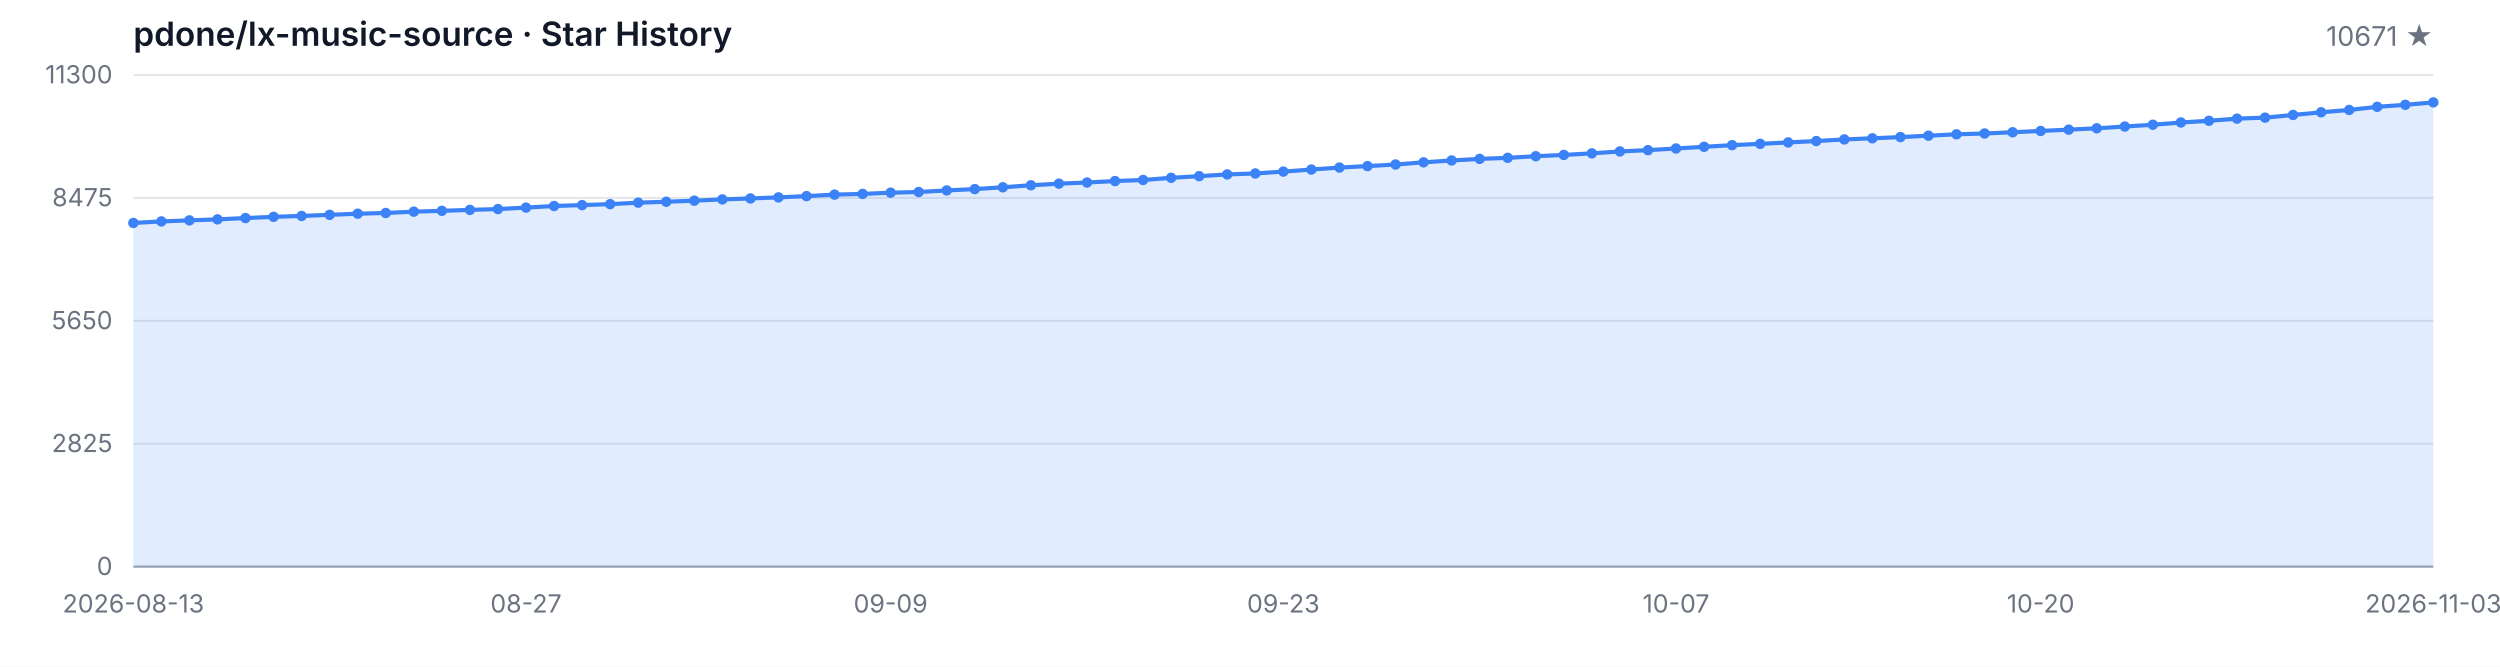
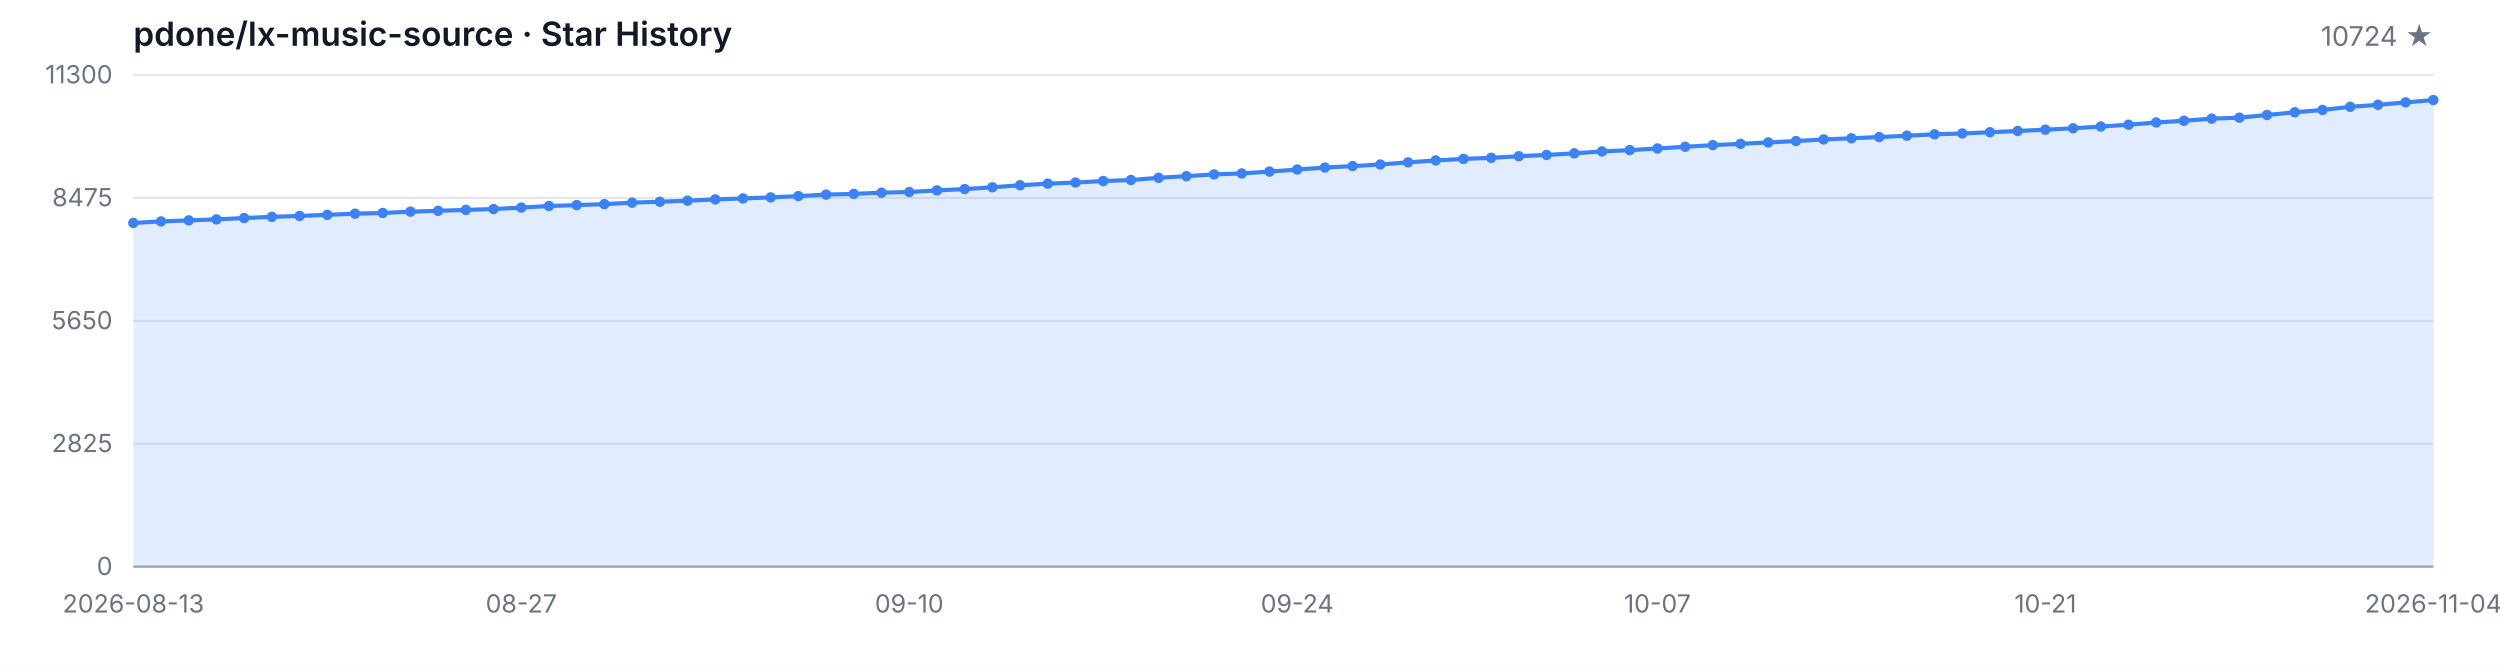
<svg xmlns="http://www.w3.org/2000/svg" width="1200" height="320" viewBox="0 0 1200 320" role="img" aria-label="Star History">
  <style>
  .bg { fill: #ffffff; }
  .grid { stroke: #e5e7eb; stroke-width: 1; }
  .axis { stroke: #9ca3af; stroke-width: 1; }
  .area { fill: rgba(59, 130, 246, 0.15); }
  .line { fill: none; stroke: #3b82f6; stroke-width: 2; stroke-linejoin: round; stroke-linecap: round; }
  .dot { fill: #3b82f6; }
  .tlabel { fill: #6b7280; font-family: -apple-system, BlinkMacSystemFont, 'Segoe UI', sans-serif; font-size: 12px; }
  .title { fill: #111827; font-family: -apple-system, BlinkMacSystemFont, 'Segoe UI', sans-serif; font-size: 16px; font-weight: 600; }
  .subtitle { fill: #6b7280; font-family: -apple-system, BlinkMacSystemFont, 'Segoe UI', sans-serif; font-size: 13px; }
  @media (prefers-color-scheme: dark) {
    .bg { fill: #0d1117; }
    .grid { stroke: #21262d; }
    .axis { stroke: #484f58; }
    .area { fill: rgba(58, 132, 255, 0.18); }
    .line { stroke: #58a6ff; }
    .dot { fill: #58a6ff; }
    .tlabel { fill: #8b949e; }
    .title { fill: #c9d1d9; }
    .subtitle { fill: #8b949e; }
  }
</style>
  <rect class="bg" width="1200" height="320" />
  <text class="title" x="64" y="22">pdone/lx-music-source · Star History</text>
-   <text class="subtitle" x="1168" y="22" text-anchor="end">10671 ★</text>
+   <text class="subtitle" x="1168" y="22" text-anchor="end">10724 ★</text>
  <line class="grid" x1="64" y1="272.00" x2="1168" y2="272.00" />
  <line class="grid" x1="64" y1="213.00" x2="1168" y2="213.00" />
  <line class="grid" x1="64" y1="154.00" x2="1168" y2="154.00" />
  <line class="grid" x1="64" y1="95.00" x2="1168" y2="95.00" />
  <line class="grid" x1="64" y1="36.00" x2="1168" y2="36.00" />
  <text class="tlabel" x="54" y="276.00" text-anchor="end">0</text>
  <text class="tlabel" x="54" y="217.00" text-anchor="end">2825</text>
  <text class="tlabel" x="54" y="158.00" text-anchor="end">5650</text>
  <text class="tlabel" x="54" y="99.00" text-anchor="end">8475</text>
  <text class="tlabel" x="54" y="40.00" text-anchor="end">11300</text>
  <line class="axis" x1="64" y1="272" x2="1168" y2="272" />
-   <path class="area" d="M 64.00 272.00 L 64.00 107.01 L 77.46 106.28 L 90.93 105.78 L 104.39 105.30 L 117.85 104.67 L 131.32 104.08 L 144.78 103.65 L 158.24 103.12 L 171.71 102.58 L 185.17 102.23 L 198.63 101.60 L 212.10 101.20 L 225.56 100.74 L 239.02 100.35 L 252.49 99.64 L 265.95 98.88 L 279.41 98.45 L 292.88 97.99 L 306.34 97.28 L 319.80 96.84 L 333.27 96.32 L 346.73 95.71 L 360.20 95.25 L 373.66 94.75 L 387.12 94.14 L 400.59 93.41 L 414.05 93.08 L 427.51 92.49 L 440.98 92.16 L 454.44 91.41 L 467.90 90.76 L 481.37 89.90 L 494.83 88.92 L 508.29 88.15 L 521.76 87.61 L 535.22 86.90 L 548.68 86.40 L 562.15 85.35 L 575.61 84.56 L 589.07 83.72 L 602.54 83.26 L 616.00 82.36 L 629.46 81.38 L 642.93 80.42 L 656.39 79.73 L 669.85 78.96 L 683.32 77.92 L 696.78 77.02 L 710.24 76.27 L 723.71 75.76 L 737.17 74.99 L 750.63 74.37 L 764.10 73.61 L 777.56 72.69 L 791.02 72.07 L 804.49 71.27 L 817.95 70.46 L 831.41 69.67 L 844.88 69.04 L 858.34 68.37 L 871.80 67.70 L 885.27 66.93 L 898.73 66.39 L 912.20 65.80 L 925.66 65.13 L 939.12 64.47 L 952.59 64.07 L 966.05 63.48 L 979.51 62.86 L 992.98 62.23 L 1006.44 61.58 L 1019.90 60.73 L 1033.37 59.87 L 1046.83 58.79 L 1060.29 57.97 L 1073.76 56.95 L 1087.22 56.47 L 1100.68 55.19 L 1114.15 53.90 L 1127.61 52.77 L 1141.07 51.27 L 1154.54 50.31 L 1168.00 49.14 L 1168.00 272.00 Z" />
-   <path class="line" d="M 64.00 107.01 L 77.46 106.28 L 90.93 105.78 L 104.39 105.30 L 117.85 104.67 L 131.32 104.08 L 144.78 103.65 L 158.24 103.12 L 171.71 102.58 L 185.17 102.23 L 198.63 101.60 L 212.10 101.20 L 225.56 100.74 L 239.02 100.35 L 252.49 99.64 L 265.95 98.88 L 279.41 98.45 L 292.88 97.99 L 306.34 97.28 L 319.80 96.84 L 333.27 96.32 L 346.73 95.71 L 360.20 95.25 L 373.66 94.75 L 387.12 94.14 L 400.59 93.41 L 414.05 93.08 L 427.51 92.49 L 440.98 92.16 L 454.44 91.41 L 467.90 90.76 L 481.37 89.90 L 494.83 88.92 L 508.29 88.15 L 521.76 87.61 L 535.22 86.90 L 548.68 86.40 L 562.15 85.35 L 575.61 84.56 L 589.07 83.72 L 602.54 83.26 L 616.00 82.36 L 629.46 81.38 L 642.93 80.42 L 656.39 79.73 L 669.85 78.96 L 683.32 77.92 L 696.78 77.02 L 710.24 76.27 L 723.71 75.76 L 737.17 74.99 L 750.63 74.37 L 764.10 73.61 L 777.56 72.69 L 791.02 72.07 L 804.49 71.27 L 817.95 70.46 L 831.41 69.67 L 844.88 69.04 L 858.34 68.37 L 871.80 67.70 L 885.27 66.93 L 898.73 66.39 L 912.20 65.80 L 925.66 65.13 L 939.12 64.47 L 952.59 64.07 L 966.05 63.48 L 979.51 62.86 L 992.98 62.23 L 1006.44 61.58 L 1019.90 60.73 L 1033.37 59.87 L 1046.83 58.79 L 1060.29 57.97 L 1073.76 56.95 L 1087.22 56.47 L 1100.68 55.19 L 1114.15 53.90 L 1127.61 52.77 L 1141.07 51.27 L 1154.54 50.31 L 1168.00 49.14" />
+   <path class="area" d="M 64.00 272.00 L 64.00 107.01 L 77.30 106.28 L 90.60 105.78 L 103.90 105.30 L 117.20 104.67 L 130.51 104.08 L 143.81 103.65 L 157.11 103.12 L 170.41 102.58 L 183.71 102.23 L 197.01 101.60 L 210.31 101.20 L 223.61 100.74 L 236.92 100.35 L 250.22 99.64 L 263.52 98.88 L 276.82 98.45 L 290.12 97.99 L 303.42 97.28 L 316.72 96.84 L 330.02 96.32 L 343.33 95.71 L 356.63 95.25 L 369.93 94.75 L 383.23 94.14 L 396.53 93.41 L 409.83 93.08 L 423.13 92.49 L 436.43 92.16 L 449.73 91.41 L 463.04 90.76 L 476.34 89.90 L 489.64 88.92 L 502.94 88.15 L 516.24 87.61 L 529.54 86.90 L 542.84 86.40 L 556.14 85.35 L 569.45 84.56 L 582.75 83.72 L 596.05 83.26 L 609.35 82.36 L 622.65 81.38 L 635.95 80.42 L 649.25 79.73 L 662.55 78.96 L 675.86 77.92 L 689.16 77.02 L 702.46 76.27 L 715.76 75.76 L 729.06 74.99 L 742.36 74.37 L 755.66 73.61 L 768.96 72.69 L 782.27 72.07 L 795.57 71.27 L 808.87 70.46 L 822.17 69.67 L 835.47 69.04 L 848.77 68.37 L 862.07 67.70 L 875.37 66.93 L 888.67 66.39 L 901.98 65.80 L 915.28 65.13 L 928.58 64.47 L 941.88 64.07 L 955.18 63.48 L 968.48 62.86 L 981.78 62.23 L 995.08 61.58 L 1008.39 60.73 L 1021.69 59.87 L 1034.99 58.79 L 1048.29 57.97 L 1061.59 56.95 L 1074.89 56.47 L 1088.19 55.19 L 1101.49 53.90 L 1114.80 52.77 L 1128.10 51.27 L 1141.40 50.31 L 1154.70 49.14 L 1168.00 48.03 L 1168.00 272.00 Z" />
+   <path class="line" d="M 64.00 107.01 L 77.30 106.28 L 90.60 105.78 L 103.90 105.30 L 117.20 104.67 L 130.51 104.08 L 143.81 103.65 L 157.11 103.12 L 170.41 102.58 L 183.71 102.23 L 197.01 101.60 L 210.31 101.20 L 223.61 100.74 L 236.92 100.35 L 250.22 99.64 L 263.52 98.88 L 276.82 98.45 L 290.12 97.99 L 303.42 97.28 L 316.72 96.84 L 330.02 96.32 L 343.33 95.71 L 356.63 95.25 L 369.93 94.75 L 383.23 94.14 L 396.53 93.41 L 409.83 93.08 L 423.13 92.49 L 436.43 92.16 L 449.73 91.41 L 463.04 90.76 L 476.34 89.90 L 489.64 88.92 L 502.94 88.15 L 516.24 87.61 L 529.54 86.90 L 542.84 86.40 L 556.14 85.35 L 569.45 84.56 L 582.75 83.72 L 596.05 83.26 L 609.35 82.36 L 622.65 81.38 L 635.95 80.42 L 649.25 79.73 L 662.55 78.96 L 675.86 77.92 L 689.16 77.02 L 702.46 76.27 L 715.76 75.76 L 729.06 74.99 L 742.36 74.37 L 755.66 73.61 L 768.96 72.69 L 782.27 72.07 L 795.57 71.27 L 808.87 70.46 L 822.17 69.67 L 835.47 69.04 L 848.77 68.37 L 862.07 67.70 L 875.37 66.93 L 888.67 66.39 L 901.98 65.80 L 915.28 65.13 L 928.58 64.47 L 941.88 64.07 L 955.18 63.48 L 968.48 62.86 L 981.78 62.23 L 995.08 61.58 L 1008.39 60.73 L 1021.69 59.87 L 1034.99 58.79 L 1048.29 57.97 L 1061.59 56.95 L 1074.89 56.47 L 1088.19 55.19 L 1101.49 53.90 L 1114.80 52.77 L 1128.10 51.27 L 1141.40 50.31 L 1154.70 49.14 L 1168.00 48.03" />
  <circle class="dot" cx="64.00" cy="107.01" r="2.5" />
-   <circle class="dot" cx="77.46" cy="106.28" r="2.5" />
-   <circle class="dot" cx="90.93" cy="105.78" r="2.5" />
-   <circle class="dot" cx="104.39" cy="105.30" r="2.5" />
-   <circle class="dot" cx="117.85" cy="104.67" r="2.5" />
-   <circle class="dot" cx="131.32" cy="104.08" r="2.5" />
-   <circle class="dot" cx="144.78" cy="103.65" r="2.5" />
-   <circle class="dot" cx="158.24" cy="103.12" r="2.5" />
-   <circle class="dot" cx="171.71" cy="102.58" r="2.5" />
-   <circle class="dot" cx="185.17" cy="102.23" r="2.5" />
-   <circle class="dot" cx="198.63" cy="101.60" r="2.5" />
-   <circle class="dot" cx="212.10" cy="101.20" r="2.5" />
-   <circle class="dot" cx="225.56" cy="100.74" r="2.5" />
-   <circle class="dot" cx="239.02" cy="100.35" r="2.5" />
-   <circle class="dot" cx="252.49" cy="99.64" r="2.5" />
-   <circle class="dot" cx="265.95" cy="98.88" r="2.5" />
-   <circle class="dot" cx="279.41" cy="98.45" r="2.5" />
-   <circle class="dot" cx="292.88" cy="97.99" r="2.5" />
-   <circle class="dot" cx="306.34" cy="97.28" r="2.5" />
-   <circle class="dot" cx="319.80" cy="96.84" r="2.5" />
-   <circle class="dot" cx="333.27" cy="96.32" r="2.5" />
-   <circle class="dot" cx="346.73" cy="95.71" r="2.5" />
-   <circle class="dot" cx="360.20" cy="95.25" r="2.5" />
-   <circle class="dot" cx="373.66" cy="94.75" r="2.5" />
-   <circle class="dot" cx="387.12" cy="94.14" r="2.5" />
-   <circle class="dot" cx="400.59" cy="93.41" r="2.5" />
-   <circle class="dot" cx="414.05" cy="93.08" r="2.5" />
-   <circle class="dot" cx="427.51" cy="92.49" r="2.5" />
-   <circle class="dot" cx="440.98" cy="92.16" r="2.5" />
-   <circle class="dot" cx="454.44" cy="91.41" r="2.5" />
-   <circle class="dot" cx="467.90" cy="90.76" r="2.5" />
-   <circle class="dot" cx="481.37" cy="89.90" r="2.5" />
-   <circle class="dot" cx="494.83" cy="88.92" r="2.5" />
-   <circle class="dot" cx="508.29" cy="88.15" r="2.5" />
-   <circle class="dot" cx="521.76" cy="87.61" r="2.5" />
-   <circle class="dot" cx="535.22" cy="86.90" r="2.5" />
-   <circle class="dot" cx="548.68" cy="86.40" r="2.5" />
-   <circle class="dot" cx="562.15" cy="85.35" r="2.5" />
-   <circle class="dot" cx="575.61" cy="84.56" r="2.5" />
-   <circle class="dot" cx="589.07" cy="83.72" r="2.5" />
-   <circle class="dot" cx="602.54" cy="83.26" r="2.5" />
-   <circle class="dot" cx="616.00" cy="82.36" r="2.5" />
-   <circle class="dot" cx="629.46" cy="81.38" r="2.5" />
-   <circle class="dot" cx="642.93" cy="80.42" r="2.5" />
-   <circle class="dot" cx="656.39" cy="79.73" r="2.5" />
-   <circle class="dot" cx="669.85" cy="78.96" r="2.5" />
-   <circle class="dot" cx="683.32" cy="77.92" r="2.5" />
-   <circle class="dot" cx="696.78" cy="77.02" r="2.5" />
-   <circle class="dot" cx="710.24" cy="76.27" r="2.5" />
-   <circle class="dot" cx="723.71" cy="75.76" r="2.5" />
-   <circle class="dot" cx="737.17" cy="74.99" r="2.5" />
-   <circle class="dot" cx="750.63" cy="74.37" r="2.5" />
-   <circle class="dot" cx="764.10" cy="73.61" r="2.5" />
-   <circle class="dot" cx="777.56" cy="72.69" r="2.5" />
-   <circle class="dot" cx="791.02" cy="72.07" r="2.5" />
-   <circle class="dot" cx="804.49" cy="71.27" r="2.5" />
-   <circle class="dot" cx="817.95" cy="70.46" r="2.5" />
-   <circle class="dot" cx="831.41" cy="69.67" r="2.5" />
-   <circle class="dot" cx="844.88" cy="69.04" r="2.5" />
-   <circle class="dot" cx="858.34" cy="68.37" r="2.5" />
-   <circle class="dot" cx="871.80" cy="67.70" r="2.5" />
-   <circle class="dot" cx="885.27" cy="66.93" r="2.5" />
-   <circle class="dot" cx="898.73" cy="66.39" r="2.5" />
-   <circle class="dot" cx="912.20" cy="65.80" r="2.5" />
-   <circle class="dot" cx="925.66" cy="65.13" r="2.5" />
-   <circle class="dot" cx="939.12" cy="64.47" r="2.5" />
-   <circle class="dot" cx="952.59" cy="64.07" r="2.5" />
-   <circle class="dot" cx="966.05" cy="63.48" r="2.5" />
-   <circle class="dot" cx="979.51" cy="62.86" r="2.5" />
-   <circle class="dot" cx="992.98" cy="62.23" r="2.5" />
-   <circle class="dot" cx="1006.44" cy="61.58" r="2.5" />
-   <circle class="dot" cx="1019.90" cy="60.73" r="2.5" />
-   <circle class="dot" cx="1033.37" cy="59.87" r="2.5" />
-   <circle class="dot" cx="1046.83" cy="58.79" r="2.5" />
-   <circle class="dot" cx="1060.29" cy="57.97" r="2.5" />
-   <circle class="dot" cx="1073.76" cy="56.95" r="2.5" />
-   <circle class="dot" cx="1087.22" cy="56.47" r="2.5" />
-   <circle class="dot" cx="1100.68" cy="55.19" r="2.5" />
-   <circle class="dot" cx="1114.15" cy="53.90" r="2.5" />
-   <circle class="dot" cx="1127.61" cy="52.77" r="2.5" />
-   <circle class="dot" cx="1141.07" cy="51.27" r="2.5" />
-   <circle class="dot" cx="1154.54" cy="50.31" r="2.5" />
-   <circle class="dot" cx="1168.00" cy="49.14" r="2.5" />
+   <circle class="dot" cx="77.30" cy="106.28" r="2.5" />
+   <circle class="dot" cx="90.60" cy="105.78" r="2.5" />
+   <circle class="dot" cx="103.90" cy="105.30" r="2.5" />
+   <circle class="dot" cx="117.20" cy="104.67" r="2.5" />
+   <circle class="dot" cx="130.51" cy="104.08" r="2.5" />
+   <circle class="dot" cx="143.81" cy="103.65" r="2.5" />
+   <circle class="dot" cx="157.11" cy="103.12" r="2.5" />
+   <circle class="dot" cx="170.41" cy="102.58" r="2.5" />
+   <circle class="dot" cx="183.71" cy="102.23" r="2.5" />
+   <circle class="dot" cx="197.01" cy="101.60" r="2.5" />
+   <circle class="dot" cx="210.31" cy="101.20" r="2.5" />
+   <circle class="dot" cx="223.61" cy="100.74" r="2.5" />
+   <circle class="dot" cx="236.92" cy="100.35" r="2.5" />
+   <circle class="dot" cx="250.22" cy="99.64" r="2.5" />
+   <circle class="dot" cx="263.52" cy="98.88" r="2.5" />
+   <circle class="dot" cx="276.82" cy="98.45" r="2.5" />
+   <circle class="dot" cx="290.12" cy="97.99" r="2.5" />
+   <circle class="dot" cx="303.42" cy="97.28" r="2.5" />
+   <circle class="dot" cx="316.72" cy="96.84" r="2.5" />
+   <circle class="dot" cx="330.02" cy="96.32" r="2.5" />
+   <circle class="dot" cx="343.33" cy="95.71" r="2.5" />
+   <circle class="dot" cx="356.63" cy="95.25" r="2.5" />
+   <circle class="dot" cx="369.93" cy="94.75" r="2.5" />
+   <circle class="dot" cx="383.23" cy="94.14" r="2.5" />
+   <circle class="dot" cx="396.53" cy="93.41" r="2.5" />
+   <circle class="dot" cx="409.83" cy="93.08" r="2.5" />
+   <circle class="dot" cx="423.13" cy="92.49" r="2.5" />
+   <circle class="dot" cx="436.43" cy="92.16" r="2.5" />
+   <circle class="dot" cx="449.73" cy="91.41" r="2.5" />
+   <circle class="dot" cx="463.04" cy="90.76" r="2.5" />
+   <circle class="dot" cx="476.34" cy="89.90" r="2.5" />
+   <circle class="dot" cx="489.64" cy="88.92" r="2.5" />
+   <circle class="dot" cx="502.94" cy="88.15" r="2.5" />
+   <circle class="dot" cx="516.24" cy="87.61" r="2.5" />
+   <circle class="dot" cx="529.54" cy="86.90" r="2.5" />
+   <circle class="dot" cx="542.84" cy="86.40" r="2.5" />
+   <circle class="dot" cx="556.14" cy="85.35" r="2.5" />
+   <circle class="dot" cx="569.45" cy="84.56" r="2.5" />
+   <circle class="dot" cx="582.75" cy="83.72" r="2.5" />
+   <circle class="dot" cx="596.05" cy="83.26" r="2.5" />
+   <circle class="dot" cx="609.35" cy="82.36" r="2.5" />
+   <circle class="dot" cx="622.65" cy="81.38" r="2.5" />
+   <circle class="dot" cx="635.95" cy="80.42" r="2.5" />
+   <circle class="dot" cx="649.25" cy="79.73" r="2.5" />
+   <circle class="dot" cx="662.55" cy="78.96" r="2.5" />
+   <circle class="dot" cx="675.86" cy="77.92" r="2.5" />
+   <circle class="dot" cx="689.16" cy="77.02" r="2.5" />
+   <circle class="dot" cx="702.46" cy="76.27" r="2.5" />
+   <circle class="dot" cx="715.76" cy="75.76" r="2.5" />
+   <circle class="dot" cx="729.06" cy="74.99" r="2.5" />
+   <circle class="dot" cx="742.36" cy="74.37" r="2.5" />
+   <circle class="dot" cx="755.66" cy="73.61" r="2.5" />
+   <circle class="dot" cx="768.96" cy="72.69" r="2.5" />
+   <circle class="dot" cx="782.27" cy="72.07" r="2.5" />
+   <circle class="dot" cx="795.57" cy="71.27" r="2.5" />
+   <circle class="dot" cx="808.87" cy="70.46" r="2.5" />
+   <circle class="dot" cx="822.17" cy="69.67" r="2.5" />
+   <circle class="dot" cx="835.47" cy="69.04" r="2.5" />
+   <circle class="dot" cx="848.77" cy="68.37" r="2.5" />
+   <circle class="dot" cx="862.07" cy="67.70" r="2.5" />
+   <circle class="dot" cx="875.37" cy="66.93" r="2.5" />
+   <circle class="dot" cx="888.67" cy="66.39" r="2.5" />
+   <circle class="dot" cx="901.98" cy="65.80" r="2.5" />
+   <circle class="dot" cx="915.28" cy="65.13" r="2.5" />
+   <circle class="dot" cx="928.58" cy="64.47" r="2.5" />
+   <circle class="dot" cx="941.88" cy="64.07" r="2.5" />
+   <circle class="dot" cx="955.18" cy="63.48" r="2.5" />
+   <circle class="dot" cx="968.48" cy="62.86" r="2.5" />
+   <circle class="dot" cx="981.78" cy="62.23" r="2.5" />
+   <circle class="dot" cx="995.08" cy="61.58" r="2.5" />
+   <circle class="dot" cx="1008.39" cy="60.73" r="2.5" />
+   <circle class="dot" cx="1021.69" cy="59.87" r="2.5" />
+   <circle class="dot" cx="1034.99" cy="58.79" r="2.5" />
+   <circle class="dot" cx="1048.29" cy="57.97" r="2.5" />
+   <circle class="dot" cx="1061.59" cy="56.95" r="2.5" />
+   <circle class="dot" cx="1074.89" cy="56.47" r="2.5" />
+   <circle class="dot" cx="1088.19" cy="55.19" r="2.5" />
+   <circle class="dot" cx="1101.49" cy="53.90" r="2.5" />
+   <circle class="dot" cx="1114.80" cy="52.77" r="2.5" />
+   <circle class="dot" cx="1128.10" cy="51.27" r="2.5" />
+   <circle class="dot" cx="1141.40" cy="50.31" r="2.5" />
+   <circle class="dot" cx="1154.70" cy="49.14" r="2.5" />
+   <circle class="dot" cx="1168.00" cy="48.03" r="2.5" />
  <text class="tlabel" x="64.00" y="294" text-anchor="middle">2026-08-13</text>
-   <text class="tlabel" x="252.49" y="294" text-anchor="middle">08-27</text>
-   <text class="tlabel" x="427.51" y="294" text-anchor="middle">09-09</text>
-   <text class="tlabel" x="616.00" y="294" text-anchor="middle">09-23</text>
-   <text class="tlabel" x="804.49" y="294" text-anchor="middle">10-07</text>
-   <text class="tlabel" x="979.51" y="294" text-anchor="middle">10-20</text>
-   <text class="tlabel" x="1168.00" y="294" text-anchor="middle">2026-11-03</text>
+   <text class="tlabel" x="250.22" y="294" text-anchor="middle">08-27</text>
+   <text class="tlabel" x="436.43" y="294" text-anchor="middle">09-10</text>
+   <text class="tlabel" x="622.65" y="294" text-anchor="middle">09-24</text>
+   <text class="tlabel" x="795.57" y="294" text-anchor="middle">10-07</text>
+   <text class="tlabel" x="981.78" y="294" text-anchor="middle">10-21</text>
+   <text class="tlabel" x="1168.00" y="294" text-anchor="middle">2026-11-04</text>
</svg>
